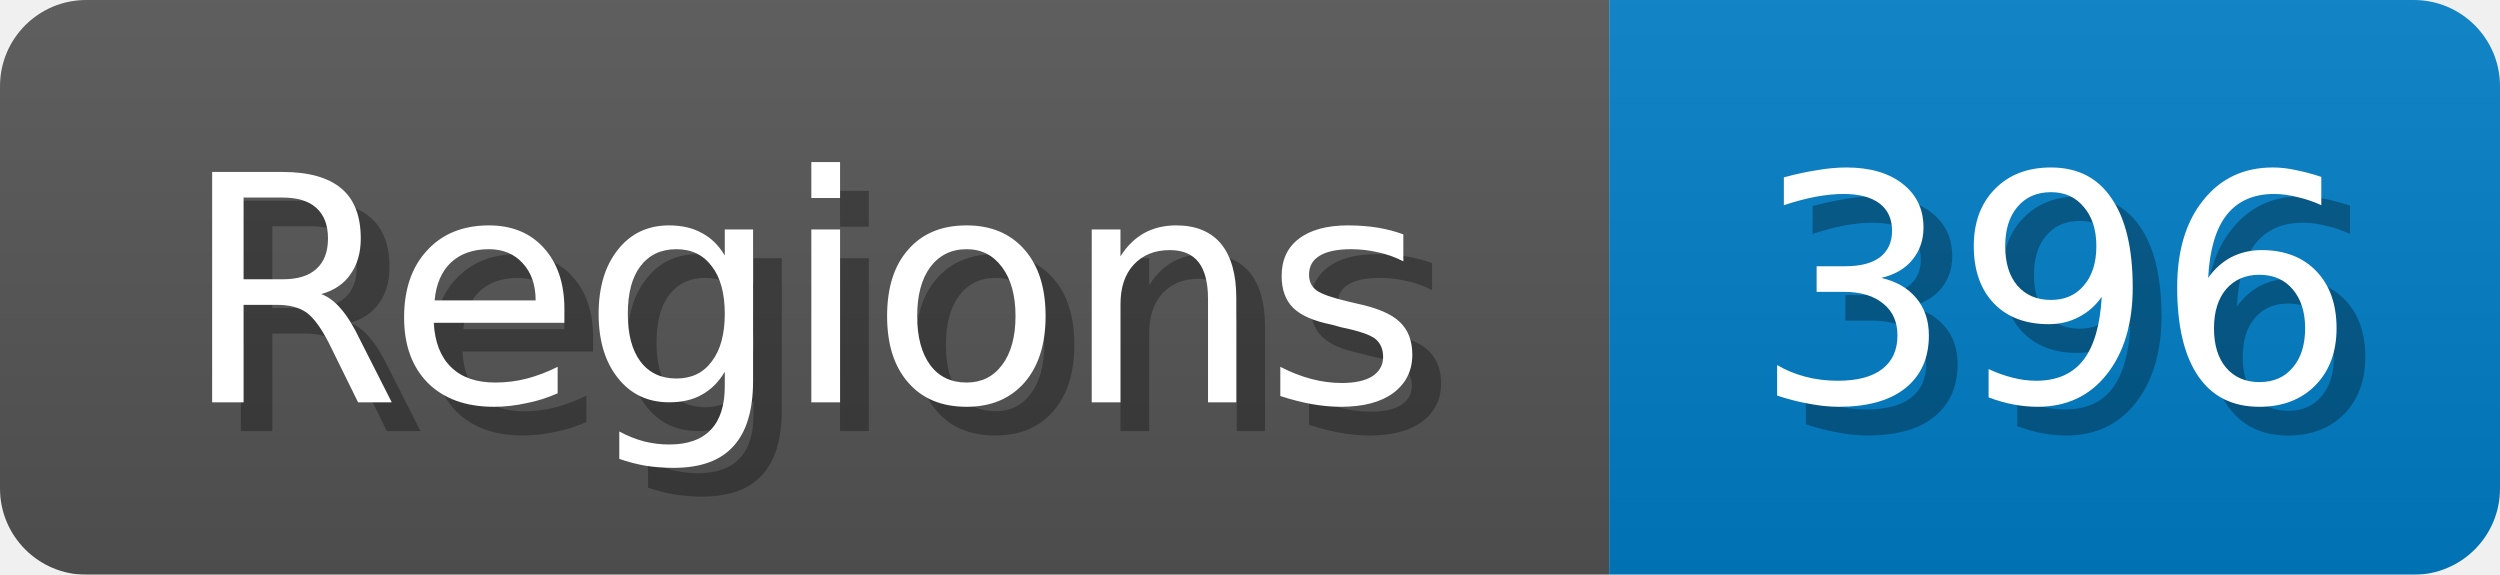
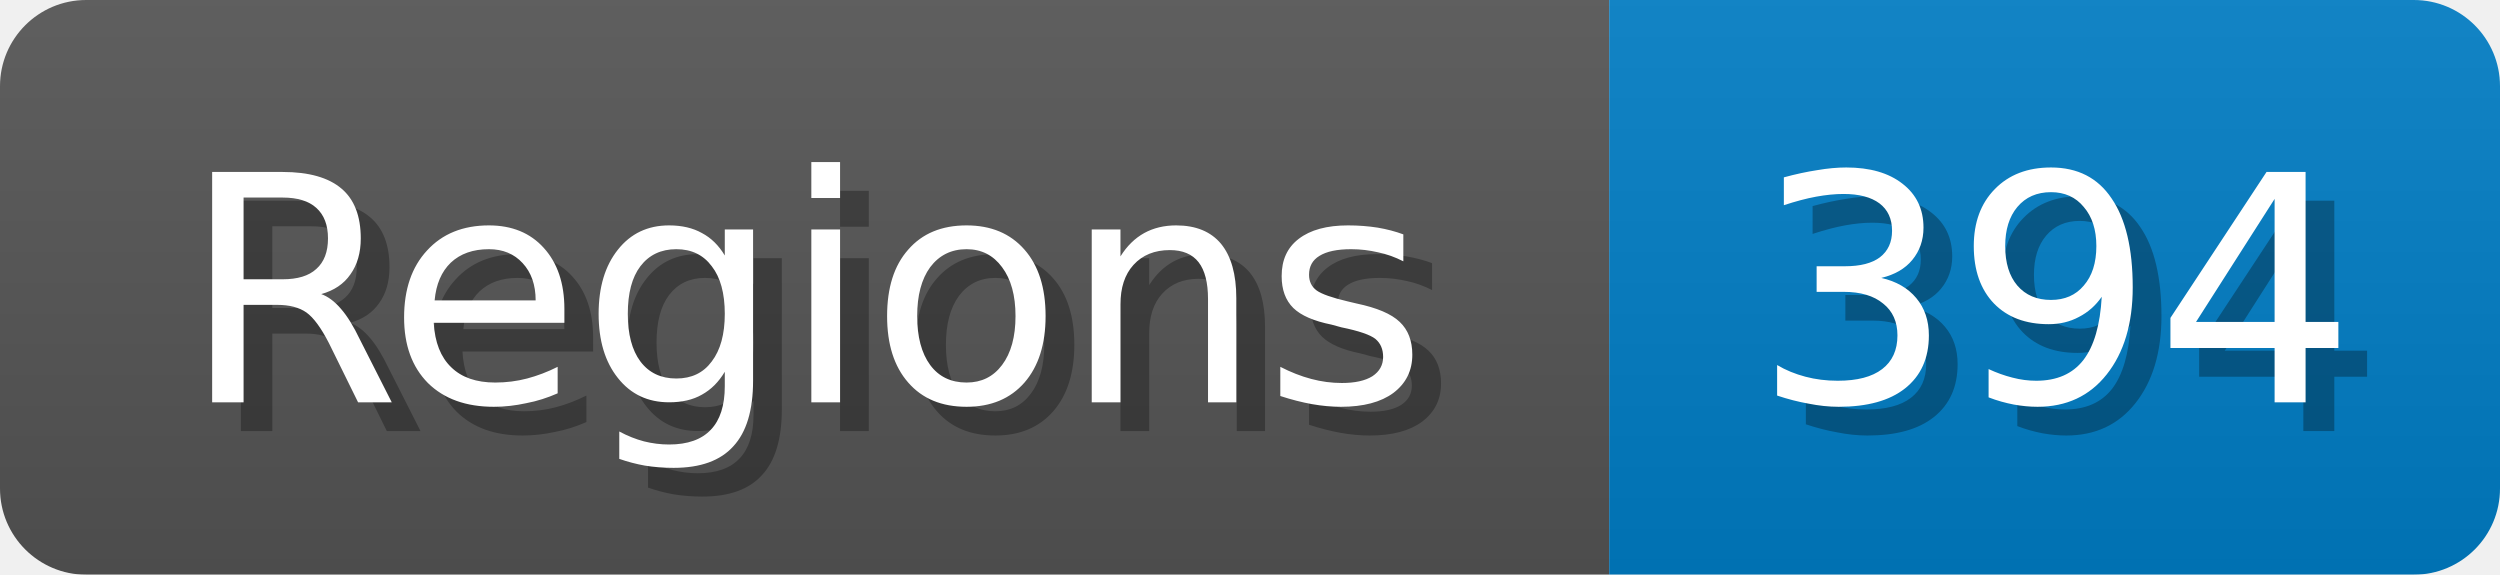
<svg xmlns="http://www.w3.org/2000/svg" width="87" height="20">
  <linearGradient id="b" x2="0" y2="100%">
    <stop offset="0" stop-color="#bbb" stop-opacity=".1" />
    <stop offset="1" stop-opacity=".1" />
  </linearGradient>
  <mask id="anybadge_1">
    <rect width="87" height="20" rx="3" fill="#fff" />
  </mask>
  <g mask="url(#anybadge_1)">
    <path fill="#555" d="M0 0h56v20H0z" />
    <path fill="#007ec6" d="M56 0h31v20H56z" />
    <path fill="url(#b)" d="M0 0h87v20H0z" />
  </g>
  <g fill="#fff" text-anchor="middle" font-family="DejaVu Sans,Verdana,Geneva,sans-serif" font-size="11">
    <text x="29.0" y="15" fill="#010101" fill-opacity=".3">Regions</text>
    <text x="28.0" y="14">Regions</text>
  </g>
  <g fill="#fff" text-anchor="middle" font-family="DejaVu Sans,Verdana,Geneva,sans-serif" font-size="11">
-     <text x="72.5" y="15" fill="#010101" fill-opacity=".3">396</text>
-     <text x="71.5" y="14">396</text>
+     <text x="72.5" y="15" fill="#010101" fill-opacity=".3">394</text>
+     <text x="71.5" y="14">394</text>
  </g>
</svg>
